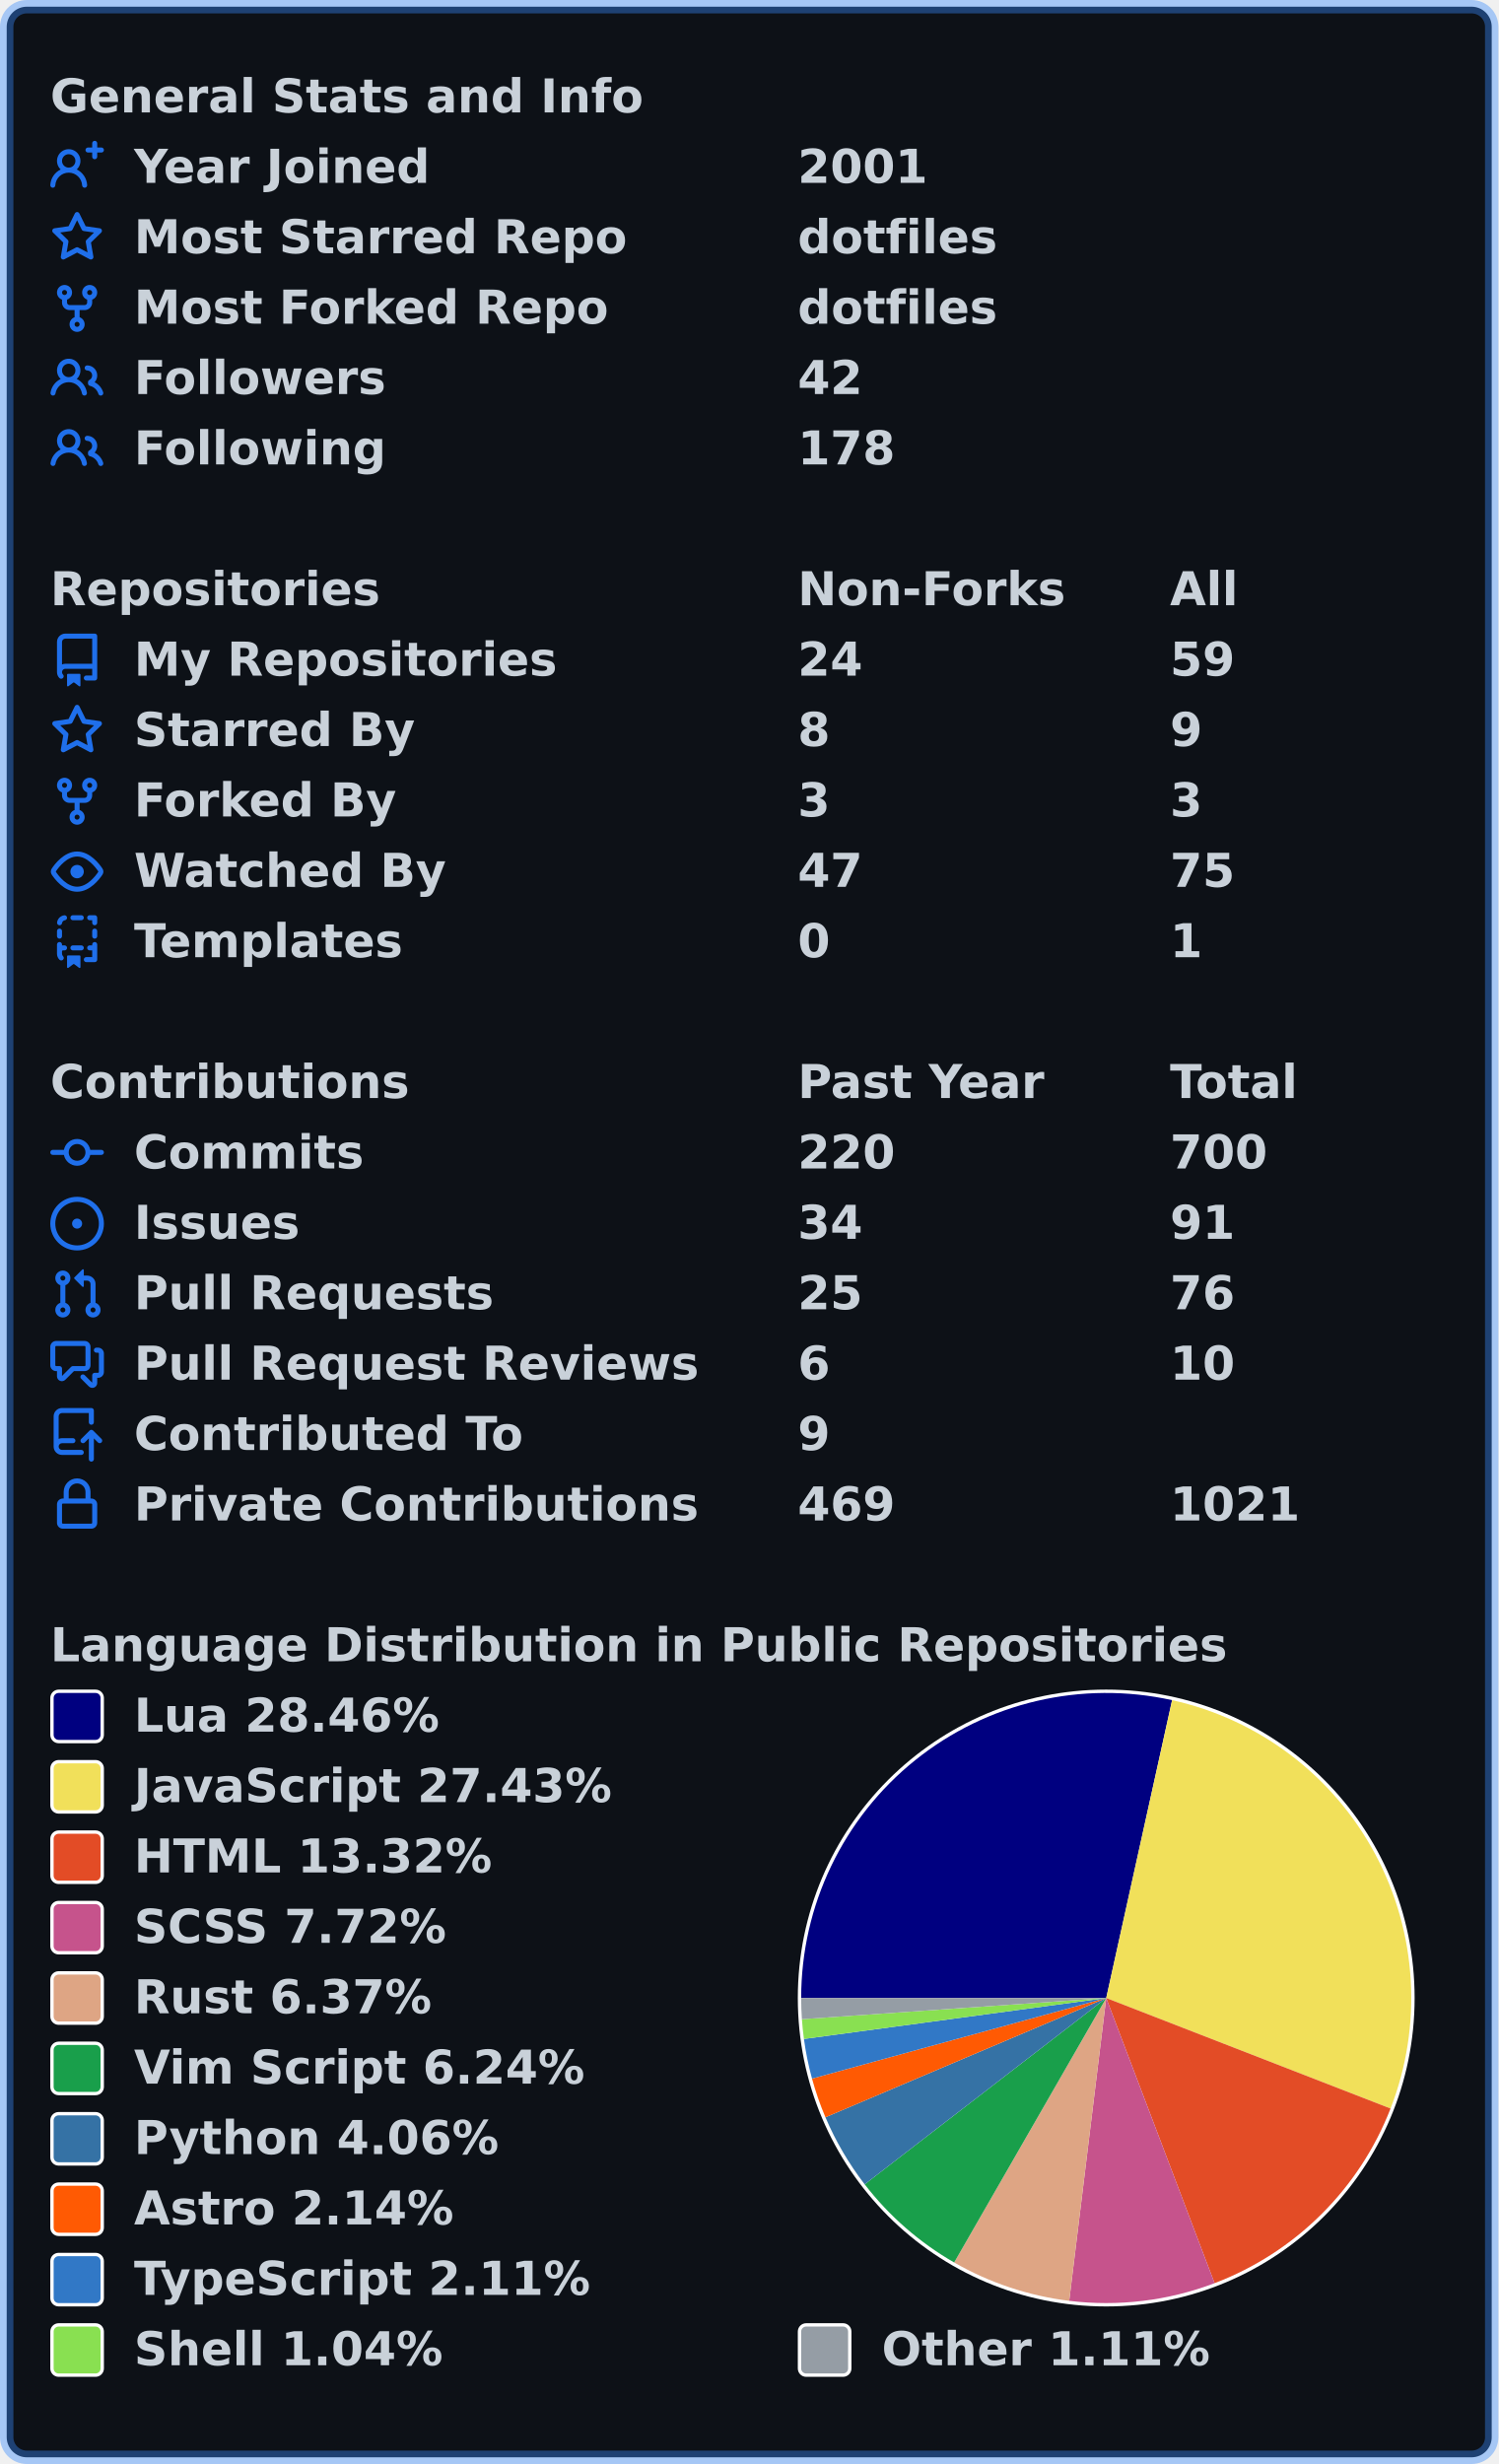
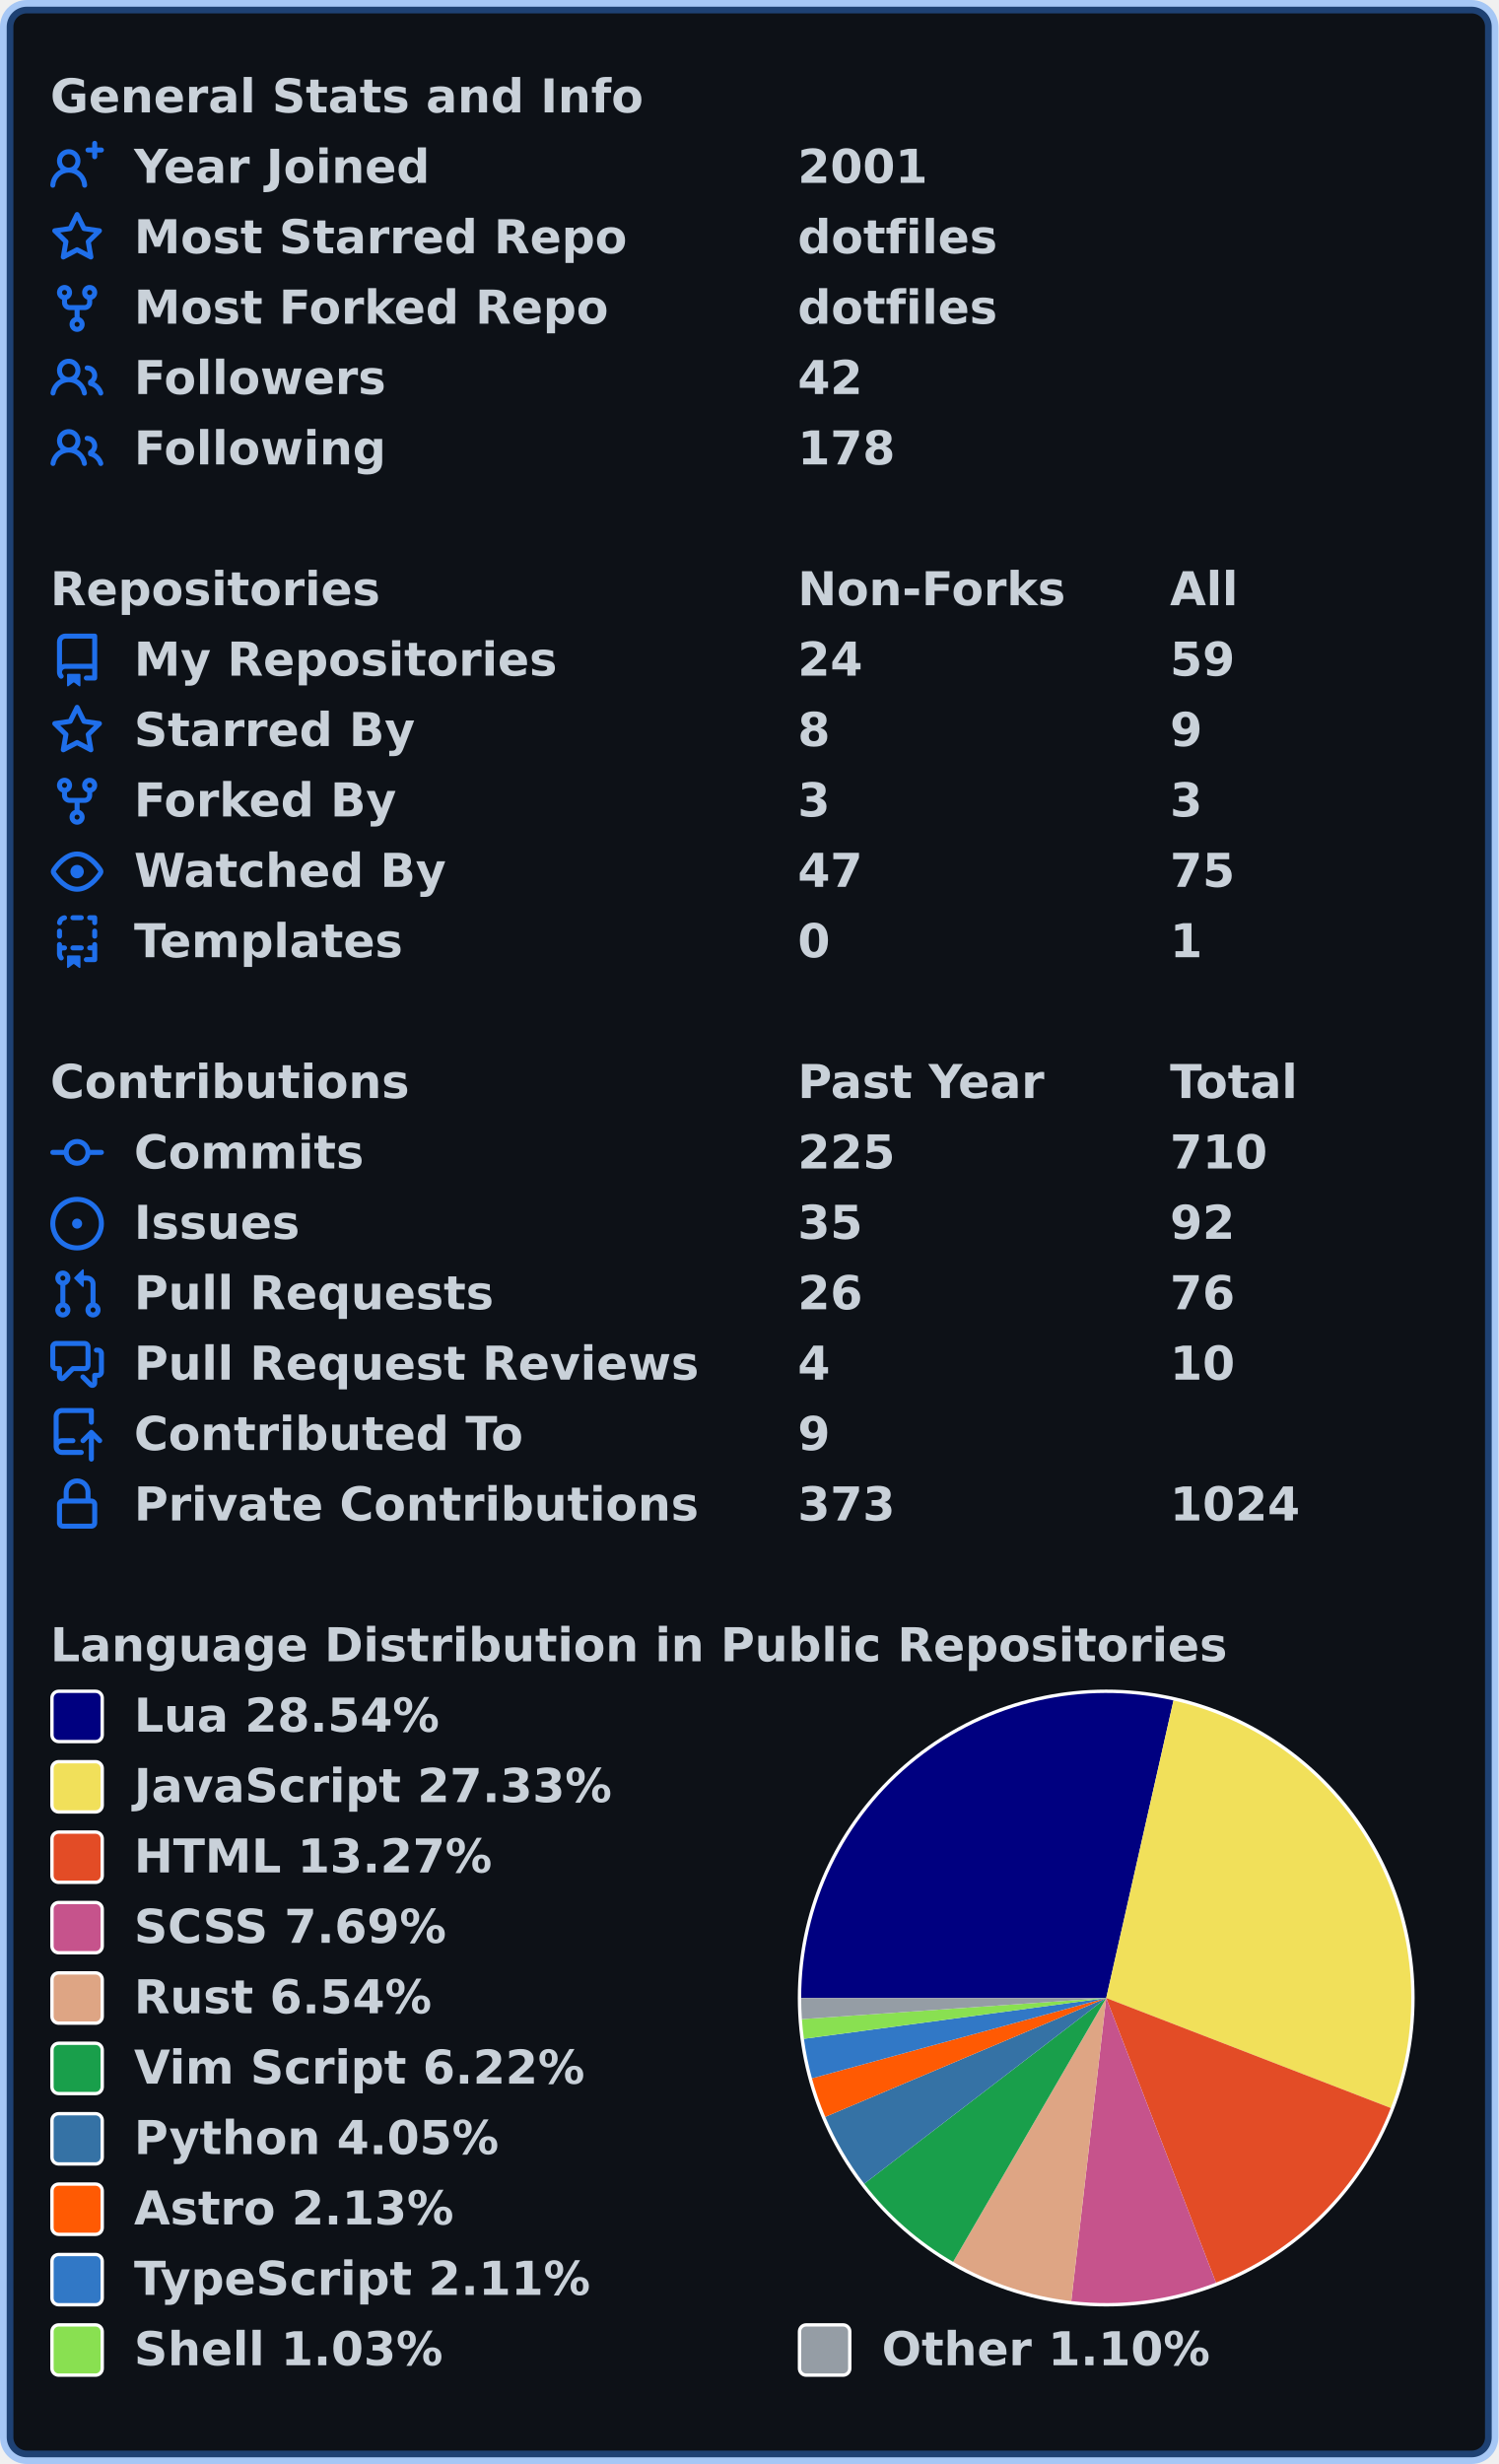
<svg xmlns="http://www.w3.org/2000/svg" width="447" height="735" viewBox="0 0 447 735" lang="en" xml:lang="en">
  <rect x="2" y="2" stroke-width="4" rx="6" width="443" height="731" stroke="rgba(56,139,253,0.4)" fill="#0d1117" />
  <g font-weight="600" font-size="110pt" font-family="Verdana,Geneva,DejaVu Sans,sans-serif" text-rendering="geometricPrecision">
    <g transform="translate(0, 21)" fill="#c9d1d9">
      <g transform="translate(15, 0)">
        <g transform="scale(0.095)">
          <text x="0" y="132" textLength="1851" lengthAdjust="spacingAndGlyphs">General Stats and Info</text>
        </g>
      </g>
      <g transform="translate(15, 21)">
        <path fill="#1f6feb" fill-rule="evenodd" d="M13.25 0a.75.75 0 01.75.75V2h1.25a.75.75 0 010 1.5H14v1.25a.75.75 0 01-1.5 0V3.5h-1.25a.75.75 0 010-1.5h1.25V.75a.75.75 0 01.75-.75zM5.5 4a2 2 0 100 4 2 2 0 000-4zm2.4 4.548a3.5 3.5 0 10-4.799 0 5.527 5.527 0 00-3.1 4.66.75.75 0 101.498.085A4.01 4.01 0 015.5 9.5a4.01 4.01 0 014.001 3.793.75.75 0 101.498-.086 5.527 5.527 0 00-3.1-4.659z" />
        <g transform="scale(0.095)">
          <text lengthAdjust="spacingAndGlyphs" textLength="932" x="263" y="132">Year Joined</text>
          <text lengthAdjust="spacingAndGlyphs" textLength="420" x="2347" y="132">2001</text>
        </g>
      </g>
      <g transform="translate(15, 42)">
        <path fill="#1f6feb" fill-rule="evenodd" d="M8 .25a.75.75 0 01.673.418l1.882 3.815 4.21.612a.75.75 0 01.416 1.279l-3.046 2.97.719 4.192a.75.75 0 01-1.088.791L8 12.347l-3.766 1.98a.75.75 0 01-1.088-.79l.72-4.194L.818 6.374a.75.75 0 01.416-1.28l4.21-.611L7.327.668A.75.75 0 018 .25zm0 2.445L6.615 5.5a.75.75 0 01-.564.41l-3.097.45 2.24 2.184a.75.75 0 01.216.664l-.528 3.084 2.769-1.456a.75.75 0 01.698 0l2.77 1.456-.53-3.084a.75.75 0 01.216-.664l2.24-2.183-3.096-.45a.75.75 0 01-.564-.41L8 2.694v.001z" />
        <g transform="scale(0.095)">
          <text lengthAdjust="spacingAndGlyphs" textLength="1532" x="263" y="132">Most Starred Repo</text>
          <text lengthAdjust="spacingAndGlyphs" textLength="609" x="2347" y="132">dotfiles</text>
        </g>
      </g>
      <g transform="translate(15, 63)">
        <path fill="#1f6feb" fill-rule="evenodd" d="M5 3.25a.75.75 0 11-1.5 0 .75.75 0 011.5 0zm0 2.122a2.25 2.25 0 10-1.5 0v.878A2.25 2.25 0 005.75 8.5h1.5v2.128a2.251 2.251 0 101.5 0V8.5h1.5a2.25 2.25 0 002.25-2.25v-.878a2.25 2.25 0 10-1.5 0v.878a.75.75 0 01-.75.75h-4.5A.75.75 0 015 6.25v-.878zm3.75 7.378a.75.75 0 11-1.5 0 .75.75 0 011.5 0zm3-8.75a.75.75 0 100-1.5.75.75 0 000 1.5z" />
        <g transform="scale(0.095)">
          <text lengthAdjust="spacingAndGlyphs" textLength="1485" x="263" y="132">Most Forked Repo</text>
          <text lengthAdjust="spacingAndGlyphs" textLength="609" x="2347" y="132">dotfiles</text>
        </g>
      </g>
      <g transform="translate(15, 84)">
        <path fill="#1f6feb" fill-rule="evenodd" d="M5.5 3.5a2 2 0 100 4 2 2 0 000-4zM2 5.5a3.5 3.5 0 115.898 2.549 5.507 5.507 0 013.034 4.084.75.75 0 11-1.482.235 4.001 4.001 0 00-7.9 0 .75.75 0 01-1.482-.236A5.507 5.507 0 013.102 8.05 3.49 3.49 0 012 5.5zM11 4a.75.75 0 100 1.5 1.5 1.5 0 01.666 2.844.75.75 0 00-.416.672v.352a.75.75 0 00.574.73c1.2.289 2.162 1.2 2.522 2.372a.75.75 0 101.434-.44 5.01 5.01 0 00-2.56-3.012A3 3 0 0011 4z" />
        <g transform="scale(0.095)">
          <text lengthAdjust="spacingAndGlyphs" textLength="778" x="263" y="132">Followers</text>
          <text lengthAdjust="spacingAndGlyphs" textLength="210" x="2347" y="132">42</text>
        </g>
      </g>
      <g transform="translate(15, 105)">
        <path fill="#1f6feb" fill-rule="evenodd" d="M5.5 3.5a2 2 0 100 4 2 2 0 000-4zM2 5.5a3.5 3.5 0 115.898 2.549 5.507 5.507 0 013.034 4.084.75.75 0 11-1.482.235 4.001 4.001 0 00-7.9 0 .75.75 0 01-1.482-.236A5.507 5.507 0 013.102 8.05 3.49 3.49 0 012 5.5zM11 4a.75.75 0 100 1.5 1.5 1.5 0 01.666 2.844.75.75 0 00-.416.672v.352a.75.75 0 00.574.73c1.2.289 2.162 1.2 2.522 2.372a.75.75 0 101.434-.44 5.01 5.01 0 00-2.56-3.012A3 3 0 0011 4z" />
        <g transform="scale(0.095)">
          <text lengthAdjust="spacingAndGlyphs" textLength="780" x="263" y="132">Following</text>
          <text lengthAdjust="spacingAndGlyphs" textLength="315" x="2347" y="132">178</text>
        </g>
      </g>
    </g>
    <g transform="translate(0, 168)" fill="#c9d1d9">
      <g transform="translate(15, 0)">
        <g transform="scale(0.095)">
          <text x="0" y="132" textLength="1020" lengthAdjust="spacingAndGlyphs">Repositories</text>
          <text x="2347" y="132" textLength="832" lengthAdjust="spacingAndGlyphs">Non-Forks</text>
          <text x="3516" y="132" textLength="206" lengthAdjust="spacingAndGlyphs">All</text>
        </g>
      </g>
      <g transform="translate(15, 21)">
        <path fill="#1f6feb" fill-rule="evenodd" d="M2 2.5A2.5 2.5 0 014.5 0h8.75a.75.75 0 01.75.75v12.5a.75.75 0 01-.75.75h-2.5a.75.75 0 110-1.5h1.75v-2h-8a1 1 0 00-.714 1.7.75.75 0 01-1.072 1.05A2.495 2.495 0 012 11.5v-9zm10.5-1V9h-8c-.356 0-.694.074-1 .208V2.5a1 1 0 011-1h8zM5 12.25v3.25a.25.25 0 00.4.2l1.45-1.087a.25.25 0 01.3 0L8.6 15.7a.25.25 0 00.4-.2v-3.25a.25.25 0 00-.25-.25h-3.5a.25.25 0 00-.25.25z" />
        <g transform="scale(0.095)">
          <text lengthAdjust="spacingAndGlyphs" textLength="1312" x="263" y="132">My Repositories</text>
          <text lengthAdjust="spacingAndGlyphs" textLength="210" x="2347" y="132">24</text>
          <text lengthAdjust="spacingAndGlyphs" textLength="210" x="3516" y="132">59</text>
        </g>
      </g>
      <g transform="translate(15, 42)">
        <path fill="#1f6feb" fill-rule="evenodd" d="M8 .25a.75.75 0 01.673.418l1.882 3.815 4.21.612a.75.75 0 01.416 1.279l-3.046 2.97.719 4.192a.75.75 0 01-1.088.791L8 12.347l-3.766 1.98a.75.75 0 01-1.088-.79l.72-4.194L.818 6.374a.75.75 0 01.416-1.28l4.21-.611L7.327.668A.75.75 0 018 .25zm0 2.445L6.615 5.5a.75.75 0 01-.564.41l-3.097.45 2.24 2.184a.75.75 0 01.216.664l-.528 3.084 2.769-1.456a.75.75 0 01.698 0l2.77 1.456-.53-3.084a.75.75 0 01.216-.664l2.24-2.183-3.096-.45a.75.75 0 01-.564-.41L8 2.694v.001z" />
        <g transform="scale(0.095)">
          <text lengthAdjust="spacingAndGlyphs" textLength="874" x="263" y="132">Starred By</text>
          <text lengthAdjust="spacingAndGlyphs" textLength="105" x="2347" y="132">8</text>
          <text lengthAdjust="spacingAndGlyphs" textLength="105" x="3516" y="132">9</text>
        </g>
      </g>
      <g transform="translate(15, 63)">
        <path fill="#1f6feb" fill-rule="evenodd" d="M5 3.25a.75.75 0 11-1.5 0 .75.75 0 011.5 0zm0 2.122a2.25 2.25 0 10-1.5 0v.878A2.25 2.25 0 005.75 8.5h1.5v2.128a2.251 2.251 0 101.5 0V8.5h1.5a2.25 2.25 0 002.25-2.25v-.878a2.25 2.25 0 10-1.5 0v.878a.75.75 0 01-.75.75h-4.5A.75.75 0 015 6.25v-.878zm3.75 7.378a.75.75 0 11-1.5 0 .75.75 0 011.5 0zm3-8.75a.75.75 0 100-1.5.75.75 0 000 1.5z" />
        <g transform="scale(0.095)">
          <text lengthAdjust="spacingAndGlyphs" textLength="828" x="263" y="132">Forked By</text>
          <text lengthAdjust="spacingAndGlyphs" textLength="105" x="2347" y="132">3</text>
          <text lengthAdjust="spacingAndGlyphs" textLength="105" x="3516" y="132">3</text>
        </g>
      </g>
      <g transform="translate(15, 84)">
        <path fill="#1f6feb" fill-rule="evenodd" d="M1.679 7.932c.412-.621 1.242-1.75 2.366-2.717C5.175 4.242 6.527 3.5 8 3.5c1.473 0 2.824.742 3.955 1.715 1.124.967 1.954 2.096 2.366 2.717a.119.119 0 010 .136c-.412.621-1.242 1.75-2.366 2.717C10.825 11.758 9.473 12.5 8 12.5c-1.473 0-2.824-.742-3.955-1.715C2.92 9.818 2.09 8.69 1.679 8.068a.119.119 0 010-.136zM8 2c-1.981 0-3.67.992-4.933 2.078C1.797 5.169.88 6.423.43 7.1a1.619 1.619 0 000 1.798c.45.678 1.367 1.932 2.637 3.024C4.329 13.008 6.019 14 8 14c1.981 0 3.67-.992 4.933-2.078 1.27-1.091 2.187-2.345 2.637-3.023a1.619 1.619 0 000-1.798c-.45-.678-1.367-1.932-2.637-3.023C11.671 2.992 9.981 2 8 2zm0 8a2 2 0 100-4 2 2 0 000 4z" />
        <g transform="scale(0.095)">
          <text lengthAdjust="spacingAndGlyphs" textLength="993" x="263" y="132">Watched By</text>
          <text lengthAdjust="spacingAndGlyphs" textLength="210" x="2347" y="132">47</text>
          <text lengthAdjust="spacingAndGlyphs" textLength="210" x="3516" y="132">75</text>
        </g>
      </g>
      <g transform="translate(15, 105)">
        <path fill="#1f6feb" fill-rule="evenodd" d="M6 .75A.75.75 0 016.75 0h2.5a.75.75 0 010 1.5h-2.5A.75.75 0 016 .75zm5 0a.75.75 0 01.75-.75h1.5a.75.75 0 01.75.75v1.5a.75.75 0 01-1.5 0V1.5h-.75A.75.75 0 0111 .75zM4.992.662a.75.75 0 01-.636.848c-.436.063-.783.41-.846.846a.75.75 0 01-1.485-.212A2.501 2.501 0 014.144.025a.75.75 0 01.848.637zM2.75 4a.75.75 0 01.75.75v1.5a.75.75 0 01-1.5 0v-1.5A.75.75 0 012.75 4zm10.5 0a.75.75 0 01.75.75v1.5a.75.75 0 01-1.5 0v-1.5a.75.75 0 01.75-.75zM2.75 8a.75.75 0 01.75.75v.268A1.72 1.72 0 013.75 9h.5a.75.75 0 010 1.5h-.5a.25.25 0 00-.25.25v.75c0 .28.114.532.3.714a.75.75 0 01-1.05 1.072A2.495 2.495 0 012 11.5V8.75A.75.75 0 012.75 8zm10.5 0a.75.75 0 01.75.75v4.5a.75.75 0 01-.75.75h-2.5a.75.75 0 010-1.5h1.75v-2h-.75a.75.75 0 010-1.5h.75v-.25a.75.75 0 01.75-.75zM6 9.75A.75.75 0 016.75 9h2.5a.75.75 0 010 1.5h-2.5A.75.75 0 016 9.75zm-1 2.5v3.25a.25.25 0 00.4.2l1.45-1.087a.25.25 0 01.3 0L8.6 15.7a.25.25 0 00.4-.2v-3.25a.25.25 0 00-.25-.25h-3.5a.25.25 0 00-.25.25z" />
        <g transform="scale(0.095)">
          <text lengthAdjust="spacingAndGlyphs" textLength="868" x="263" y="132">Templates</text>
          <text lengthAdjust="spacingAndGlyphs" textLength="105" x="2347" y="132">0</text>
          <text lengthAdjust="spacingAndGlyphs" textLength="105" x="3516" y="132">1</text>
        </g>
      </g>
    </g>
    <g transform="translate(0, 315)" fill="#c9d1d9">
      <g transform="translate(15, 0)">
        <g transform="scale(0.095)">
          <text x="0" y="132" textLength="1112" lengthAdjust="spacingAndGlyphs">Contributions</text>
          <text x="2347" y="132" textLength="774" lengthAdjust="spacingAndGlyphs">Past Year</text>
          <text x="3516" y="132" textLength="414" lengthAdjust="spacingAndGlyphs">Total</text>
        </g>
      </g>
      <g transform="translate(15, 21)">
        <path fill="#1f6feb" fill-rule="evenodd" d="M10.5 7.75a2.5 2.5 0 11-5 0 2.5 2.5 0 015 0zm1.43.75a4.002 4.002 0 01-7.86 0H.75a.75.75 0 110-1.5h3.32a4.001 4.001 0 017.86 0h3.32a.75.75 0 110 1.5h-3.32z" />
        <g transform="scale(0.095)">
          <text lengthAdjust="spacingAndGlyphs" textLength="734" x="263" y="132">Commits</text>
-           <text lengthAdjust="spacingAndGlyphs" textLength="315" x="2347" y="132">220</text>
-           <text lengthAdjust="spacingAndGlyphs" textLength="315" x="3516" y="132">700</text>
+           <text lengthAdjust="spacingAndGlyphs" textLength="315" x="2347" y="132">225</text>
+           <text lengthAdjust="spacingAndGlyphs" textLength="315" x="3516" y="132">710</text>
        </g>
      </g>
      <g transform="translate(15, 42)">
        <path fill="#1f6feb" d="M8 9.5a1.5 1.5 0 100-3 1.5 1.5 0 000 3z" />
        <path fill="#1f6feb" fill-rule="evenodd" d="M8 0a8 8 0 100 16A8 8 0 008 0zM1.5 8a6.5 6.5 0 1113 0 6.5 6.5 0 01-13 0z" />
        <g transform="scale(0.095)">
          <text lengthAdjust="spacingAndGlyphs" textLength="512" x="263" y="132">Issues</text>
-           <text lengthAdjust="spacingAndGlyphs" textLength="210" x="2347" y="132">34</text>
-           <text lengthAdjust="spacingAndGlyphs" textLength="210" x="3516" y="132">91</text>
+           <text lengthAdjust="spacingAndGlyphs" textLength="210" x="2347" y="132">35</text>
+           <text lengthAdjust="spacingAndGlyphs" textLength="210" x="3516" y="132">92</text>
        </g>
      </g>
      <g transform="translate(15, 63)">
        <path fill="#1f6feb" fill-rule="evenodd" d="M7.177 3.073L9.573.677A.25.25 0 0110 .854v4.792a.25.25 0 01-.427.177L7.177 3.427a.25.25 0 010-.354zM3.75 2.5a.75.75 0 100 1.5.75.75 0 000-1.5zm-2.25.75a2.25 2.25 0 113 2.122v5.256a2.251 2.251 0 11-1.5 0V5.372A2.25 2.25 0 011.5 3.25zM11 2.5h-1V4h1a1 1 0 011 1v5.628a2.251 2.251 0 101.5 0V5A2.5 2.5 0 0011 2.5zm1 10.25a.75.75 0 111.5 0 .75.75 0 01-1.5 0zM3.75 12a.75.75 0 100 1.5.75.75 0 000-1.5z" />
        <g transform="scale(0.095)">
          <text lengthAdjust="spacingAndGlyphs" textLength="1113" x="263" y="132">Pull Requests</text>
-           <text lengthAdjust="spacingAndGlyphs" textLength="210" x="2347" y="132">25</text>
+           <text lengthAdjust="spacingAndGlyphs" textLength="210" x="2347" y="132">26</text>
          <text lengthAdjust="spacingAndGlyphs" textLength="210" x="3516" y="132">76</text>
        </g>
      </g>
      <g transform="translate(15, 84)">
        <path fill="#1f6feb" fill-rule="evenodd" d="M1.5 2.75a.25.25 0 01.25-.25h8.5a.25.25 0 01.25.25v5.5a.25.25 0 01-.25.25h-3.5a.75.75 0 00-.53.22L3.5 11.44V9.25a.75.75 0 00-.75-.75h-1a.25.25 0 01-.25-.25v-5.5zM1.75 1A1.75 1.75 0 000 2.75v5.5C0 9.216.784 10 1.75 10H2v1.543a1.457 1.457 0 002.487 1.03L7.061 10h3.189A1.75 1.75 0 0012 8.25v-5.5A1.75 1.75 0 0010.25 1h-8.5zM14.5 4.75a.25.25 0 00-.25-.25h-.5a.75.75 0 110-1.5h.5c.966 0 1.75.784 1.75 1.75v5.5A1.75 1.75 0 0114.25 12H14v1.543a1.457 1.457 0 01-2.487 1.03L9.22 12.28a.75.75 0 111.06-1.06l2.22 2.22v-2.19a.75.75 0 01.75-.75h1a.25.25 0 00.25-.25v-5.5z" />
        <g transform="scale(0.095)">
          <text lengthAdjust="spacingAndGlyphs" textLength="1762" x="263" y="132">Pull Request Reviews</text>
-           <text lengthAdjust="spacingAndGlyphs" textLength="105" x="2347" y="132">6</text>
+           <text lengthAdjust="spacingAndGlyphs" textLength="105" x="2347" y="132">4</text>
          <text lengthAdjust="spacingAndGlyphs" textLength="210" x="3516" y="132">10</text>
        </g>
      </g>
      <g transform="translate(15, 105)">
        <path fill="#1f6feb" fill-rule="evenodd" d="M1 2.5A2.5 2.5 0 013.5 0h8.75a.75.75 0 01.75.75v3.5a.75.75 0 01-1.5 0V1.5h-8a1 1 0 00-1 1v6.708A2.492 2.492 0 013.5 9h3.25a.75.75 0 010 1.5H3.5a1 1 0 100 2h5.75a.75.75 0 010 1.5H3.5A2.5 2.5 0 011 11.5v-9zm13.23 7.79a.75.75 0 001.06-1.06l-2.505-2.505a.75.75 0 00-1.06 0L9.22 9.229a.75.75 0 001.06 1.061l1.225-1.224v6.184a.75.75 0 001.5 0V9.066l1.224 1.224z" />
        <g transform="scale(0.095)">
          <text lengthAdjust="spacingAndGlyphs" textLength="1234" x="263" y="132">Contributed To</text>
          <text lengthAdjust="spacingAndGlyphs" textLength="105" x="2347" y="132">9</text>
        </g>
      </g>
      <g transform="translate(15, 126)">
        <path fill="#1f6feb" fill-rule="evenodd" d="M4 4v2h-.25A1.75 1.75 0 002 7.75v5.5c0 .966.784 1.75 1.75 1.75h8.5A1.75 1.75 0 0014 13.25v-5.5A1.75 1.75 0 0012.25 6H12V4a4 4 0 10-8 0zm6.5 2V4a2.5 2.5 0 00-5 0v2h5zM12 7.5h.25a.25.25 0 01.25.25v5.5a.25.25 0 01-.25.25h-8.5a.25.25 0 01-.25-.25v-5.5a.25.25 0 01.25-.25H12z" />
        <g transform="scale(0.095)">
          <text lengthAdjust="spacingAndGlyphs" textLength="1742" x="263" y="132">Private Contributions</text>
-           <text lengthAdjust="spacingAndGlyphs" textLength="315" x="2347" y="132">469</text>
-           <text lengthAdjust="spacingAndGlyphs" textLength="420" x="3516" y="132">1021</text>
+           <text lengthAdjust="spacingAndGlyphs" textLength="315" x="2347" y="132">373</text>
+           <text lengthAdjust="spacingAndGlyphs" textLength="420" x="3516" y="132">1024</text>
        </g>
      </g>
    </g>
    <g transform="translate(0, 483)" fill="#c9d1d9">
      <g transform="translate(15, 0)">
        <g transform="scale(0.095)">
          <text x="0" y="132" textLength="3652" lengthAdjust="spacingAndGlyphs">Language Distribution in Public Repositories</text>
        </g>
      </g>
      <g transform="translate(238, 21)">
        <circle cx="92" cy="92" r="92" fill="#ffffff" />
      </g>
      <g transform="translate(239, 22)">
-         <path fill-rule="evenodd" fill="#000080" d="M 0.0,91 A 91 91 0 0 1 110.654 2.148 L 91,91 Z" />
-         <path fill-rule="evenodd" fill="#f1e05a" d="M 110.654,2.148 A 91 91 0 0 1 175.819 123.965 L 91,91 Z" />
-         <path fill-rule="evenodd" fill="#e34c26" d="M 175.819,123.965 A 91 91 0 0 1 123.326 176.065 L 91,91 Z" />
-         <path fill-rule="evenodd" fill="#c6538c" d="M 123.326,176.065 A 91 91 0 0 1 79.958 181.328 L 91,91 Z" />
-         <path fill-rule="evenodd" fill="#dea584" d="M 79.958,181.328 A 91 91 0 0 1 45.64 169.889 L 91,91 Z" />
-         <path fill-rule="evenodd" fill="#199f4b" d="M 45.64,169.889 A 91 91 0 0 1 18.942 146.575 L 91,91 Z" />
-         <path fill-rule="evenodd" fill="#3572A5" d="M 18.942,146.575 A 91 91 0 0 1 7.243 126.577 L 91,91 Z" />
-         <path fill-rule="evenodd" fill="#ff5a03" d="M 7.243,126.577 A 91 91 0 0 1 3.234 115.045 L 91,91 Z" />
-         <path fill-rule="evenodd" fill="#3178c6" d="M 3.234,115.045 A 91 91 0 0 1 0.823 103.213 L 91,91 Z" />
-         <path fill-rule="evenodd" fill="#89e051" d="M 0.823,103.213 A 91 91 0 0 1 0.22 97.317 L 91,91 Z" />
-         <path fill-rule="evenodd" fill="#959da5" d="M 0.22,97.317 A 91 91 0 0 1 0.0 91 L 91,91 Z" />
+         <path fill-rule="evenodd" fill="#000080" d="M 0.0,91 A 91 91 0 0 1 111.068 2.24 L 91,91 Z" />
+         <path fill-rule="evenodd" fill="#f1e05a" d="M 111.068,2.24 A 91 91 0 0 1 175.879 123.81 L 91,91 Z" />
+         <path fill-rule="evenodd" fill="#e34c26" d="M 175.879,123.81 A 91 91 0 0 1 123.749 175.903 L 91,91 Z" />
+         <path fill-rule="evenodd" fill="#c6538c" d="M 123.749,175.903 A 91 91 0 0 1 80.573 181.401 L 91,91 Z" />
+         <path fill-rule="evenodd" fill="#dea584" d="M 80.573,181.401 A 91 91 0 0 1 45.329 169.709 L 91,91 Z" />
+         <path fill-rule="evenodd" fill="#199f4b" d="M 45.329,169.709 A 91 91 0 0 1 18.804 146.397 L 91,91 Z" />
+         <path fill-rule="evenodd" fill="#3572A5" d="M 18.804,146.397 A 91 91 0 0 1 7.189 126.45 L 91,91 Z" />
+         <path fill-rule="evenodd" fill="#ff5a03" d="M 7.189,126.45 A 91 91 0 0 1 3.21 114.957 L 91,91 Z" />
+         <path fill-rule="evenodd" fill="#3178c6" d="M 3.21,114.957 A 91 91 0 0 1 0.817 103.167 L 91,91 Z" />
+         <path fill-rule="evenodd" fill="#89e051" d="M 0.817,103.167 A 91 91 0 0 1 0.218 97.293 L 91,91 Z" />
+         <path fill-rule="evenodd" fill="#959da5" d="M 0.218,97.293 A 91 91 0 0 1 0.0 91 L 91,91 Z" />
      </g>
      <g transform="translate(15, 21)">
        <rect x="0.5" y="0.5" rx="2" width="15" height="15" fill="#000080" stroke-width="1" stroke="#ffffff" />
-         <text transform="scale(0.095)" x="263" y="132" textLength="980" lengthAdjust="spacingAndGlyphs">Lua 28.46%</text>
+         <text transform="scale(0.095)" x="263" y="132" textLength="980" lengthAdjust="spacingAndGlyphs">Lua 28.54%</text>
      </g>
      <g transform="translate(15, 42)">
        <rect x="0.5" y="0.5" rx="2" width="15" height="15" fill="#f1e05a" stroke-width="1" stroke="#ffffff" />
-         <text transform="scale(0.095)" x="263" y="132" textLength="1516" lengthAdjust="spacingAndGlyphs">JavaScript 27.43%</text>
+         <text transform="scale(0.095)" x="263" y="132" textLength="1516" lengthAdjust="spacingAndGlyphs">JavaScript 27.33%</text>
      </g>
      <g transform="translate(15, 63)">
        <rect x="0.5" y="0.5" rx="2" width="15" height="15" fill="#e34c26" stroke-width="1" stroke="#ffffff" />
-         <text transform="scale(0.095)" x="263" y="132" textLength="1142" lengthAdjust="spacingAndGlyphs">HTML 13.32%</text>
+         <text transform="scale(0.095)" x="263" y="132" textLength="1142" lengthAdjust="spacingAndGlyphs">HTML 13.27%</text>
      </g>
      <g transform="translate(15, 84)">
        <rect x="0.5" y="0.5" rx="2" width="15" height="15" fill="#c6538c" stroke-width="1" stroke="#ffffff" />
-         <text transform="scale(0.095)" x="263" y="132" textLength="1008" lengthAdjust="spacingAndGlyphs">SCSS 7.72%</text>
+         <text transform="scale(0.095)" x="263" y="132" textLength="1008" lengthAdjust="spacingAndGlyphs">SCSS 7.69%</text>
      </g>
      <g transform="translate(15, 105)">
        <rect x="0.5" y="0.5" rx="2" width="15" height="15" fill="#dea584" stroke-width="1" stroke="#ffffff" />
-         <text transform="scale(0.095)" x="263" y="132" textLength="946" lengthAdjust="spacingAndGlyphs">Rust 6.37%</text>
+         <text transform="scale(0.095)" x="263" y="132" textLength="946" lengthAdjust="spacingAndGlyphs">Rust 6.54%</text>
      </g>
      <g transform="translate(15, 126)">
        <rect x="0.5" y="0.5" rx="2" width="15" height="15" fill="#199f4b" stroke-width="1" stroke="#ffffff" />
-         <text transform="scale(0.095)" x="263" y="132" textLength="1428" lengthAdjust="spacingAndGlyphs">Vim Script 6.24%</text>
+         <text transform="scale(0.095)" x="263" y="132" textLength="1428" lengthAdjust="spacingAndGlyphs">Vim Script 6.22%</text>
      </g>
      <g transform="translate(15, 147)">
        <rect x="0.5" y="0.5" rx="2" width="15" height="15" fill="#3572A5" stroke-width="1" stroke="#ffffff" />
-         <text transform="scale(0.095)" x="263" y="132" textLength="1149" lengthAdjust="spacingAndGlyphs">Python 4.06%</text>
+         <text transform="scale(0.095)" x="263" y="132" textLength="1149" lengthAdjust="spacingAndGlyphs">Python 4.05%</text>
      </g>
      <g transform="translate(15, 168)">
        <rect x="0.5" y="0.5" rx="2" width="15" height="15" fill="#ff5a03" stroke-width="1" stroke="#ffffff" />
-         <text transform="scale(0.095)" x="263" y="132" textLength="1008" lengthAdjust="spacingAndGlyphs">Astro 2.14%</text>
+         <text transform="scale(0.095)" x="263" y="132" textLength="1008" lengthAdjust="spacingAndGlyphs">Astro 2.13%</text>
      </g>
      <g transform="translate(15, 189)">
        <rect x="0.5" y="0.5" rx="2" width="15" height="15" fill="#3178c6" stroke-width="1" stroke="#ffffff" />
        <text transform="scale(0.095)" x="263" y="132" textLength="1462" lengthAdjust="spacingAndGlyphs">TypeScript 2.11%</text>
      </g>
      <g transform="translate(15, 210)">
        <rect x="0.5" y="0.5" rx="2" width="15" height="15" fill="#89e051" stroke-width="1" stroke="#ffffff" />
-         <text transform="scale(0.095)" x="263" y="132" textLength="982" lengthAdjust="spacingAndGlyphs">Shell 1.04%</text>
+         <text transform="scale(0.095)" x="263" y="132" textLength="982" lengthAdjust="spacingAndGlyphs">Shell 1.03%</text>
        <rect x="223.5" y="0.5" rx="2" width="15" height="15" fill="#959da5" stroke-width="1" stroke="#ffffff" />
-         <text transform="scale(0.095)" x="2611" y="132" textLength="1047" lengthAdjust="spacingAndGlyphs">Other 1.11%</text>
+         <text transform="scale(0.095)" x="2611" y="132" textLength="1047" lengthAdjust="spacingAndGlyphs">Other 1.10%</text>
      </g>
    </g>
  </g>
</svg>
